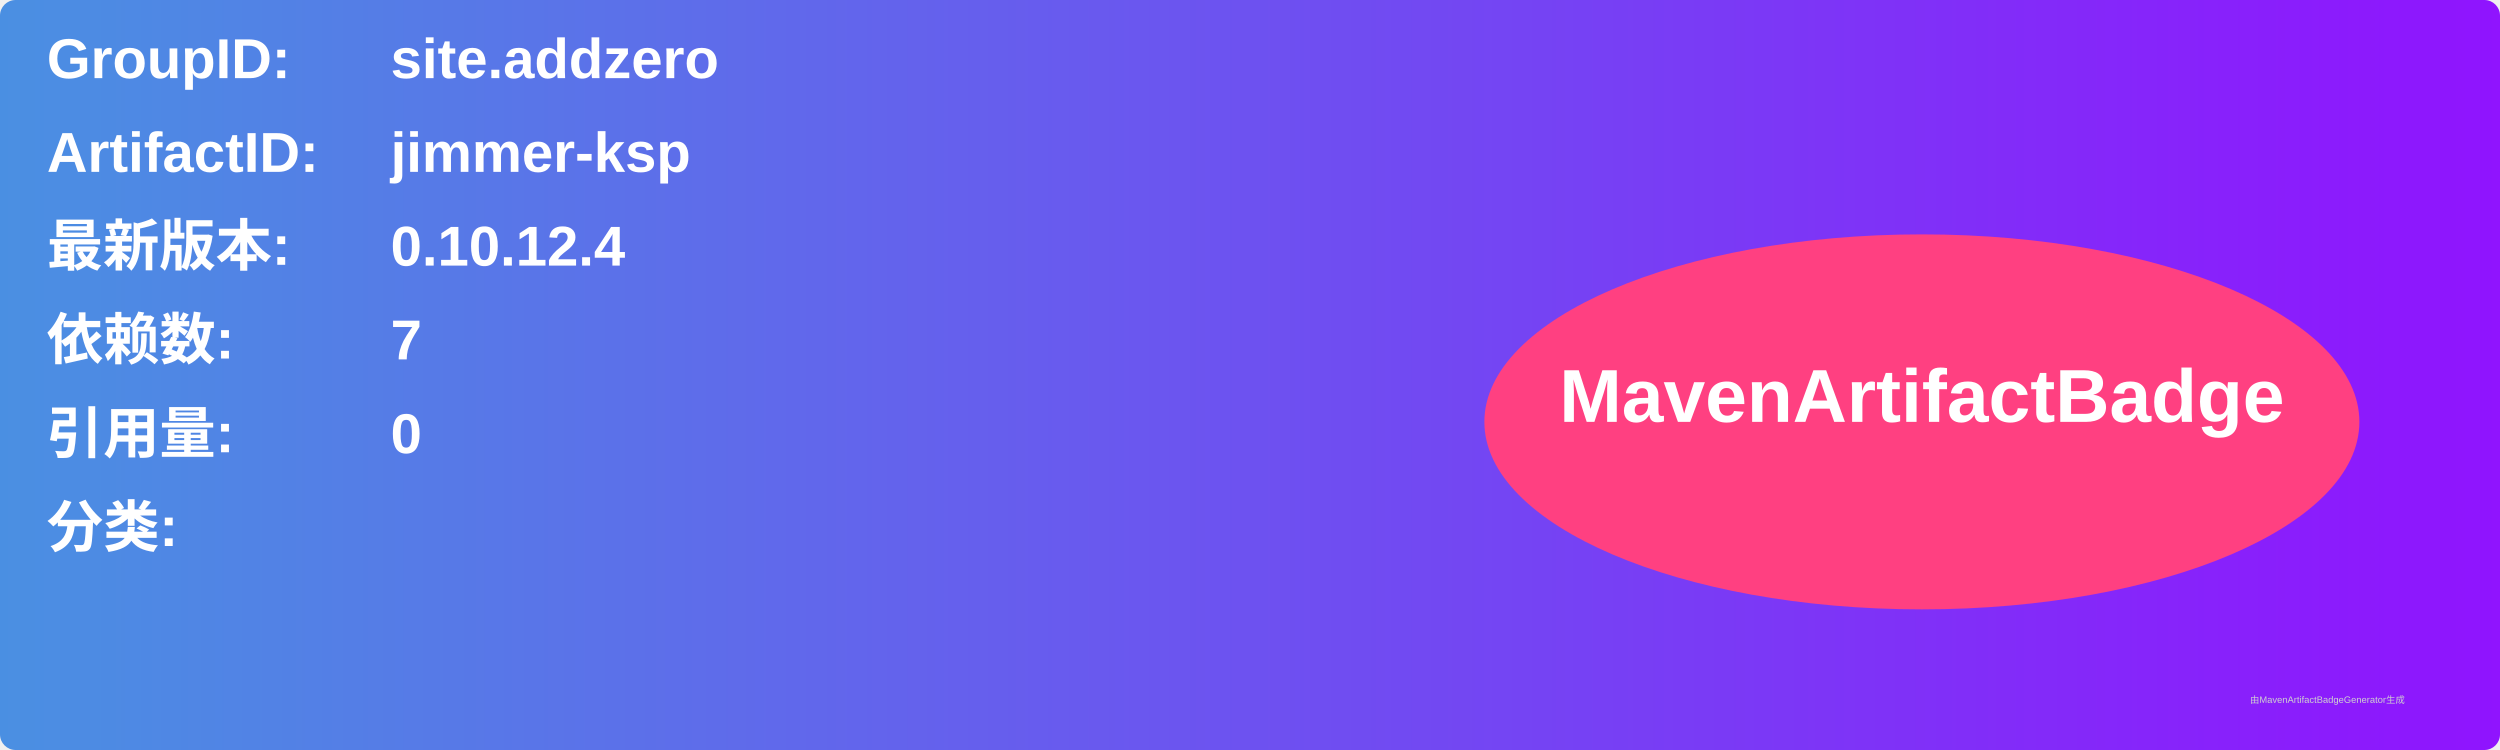
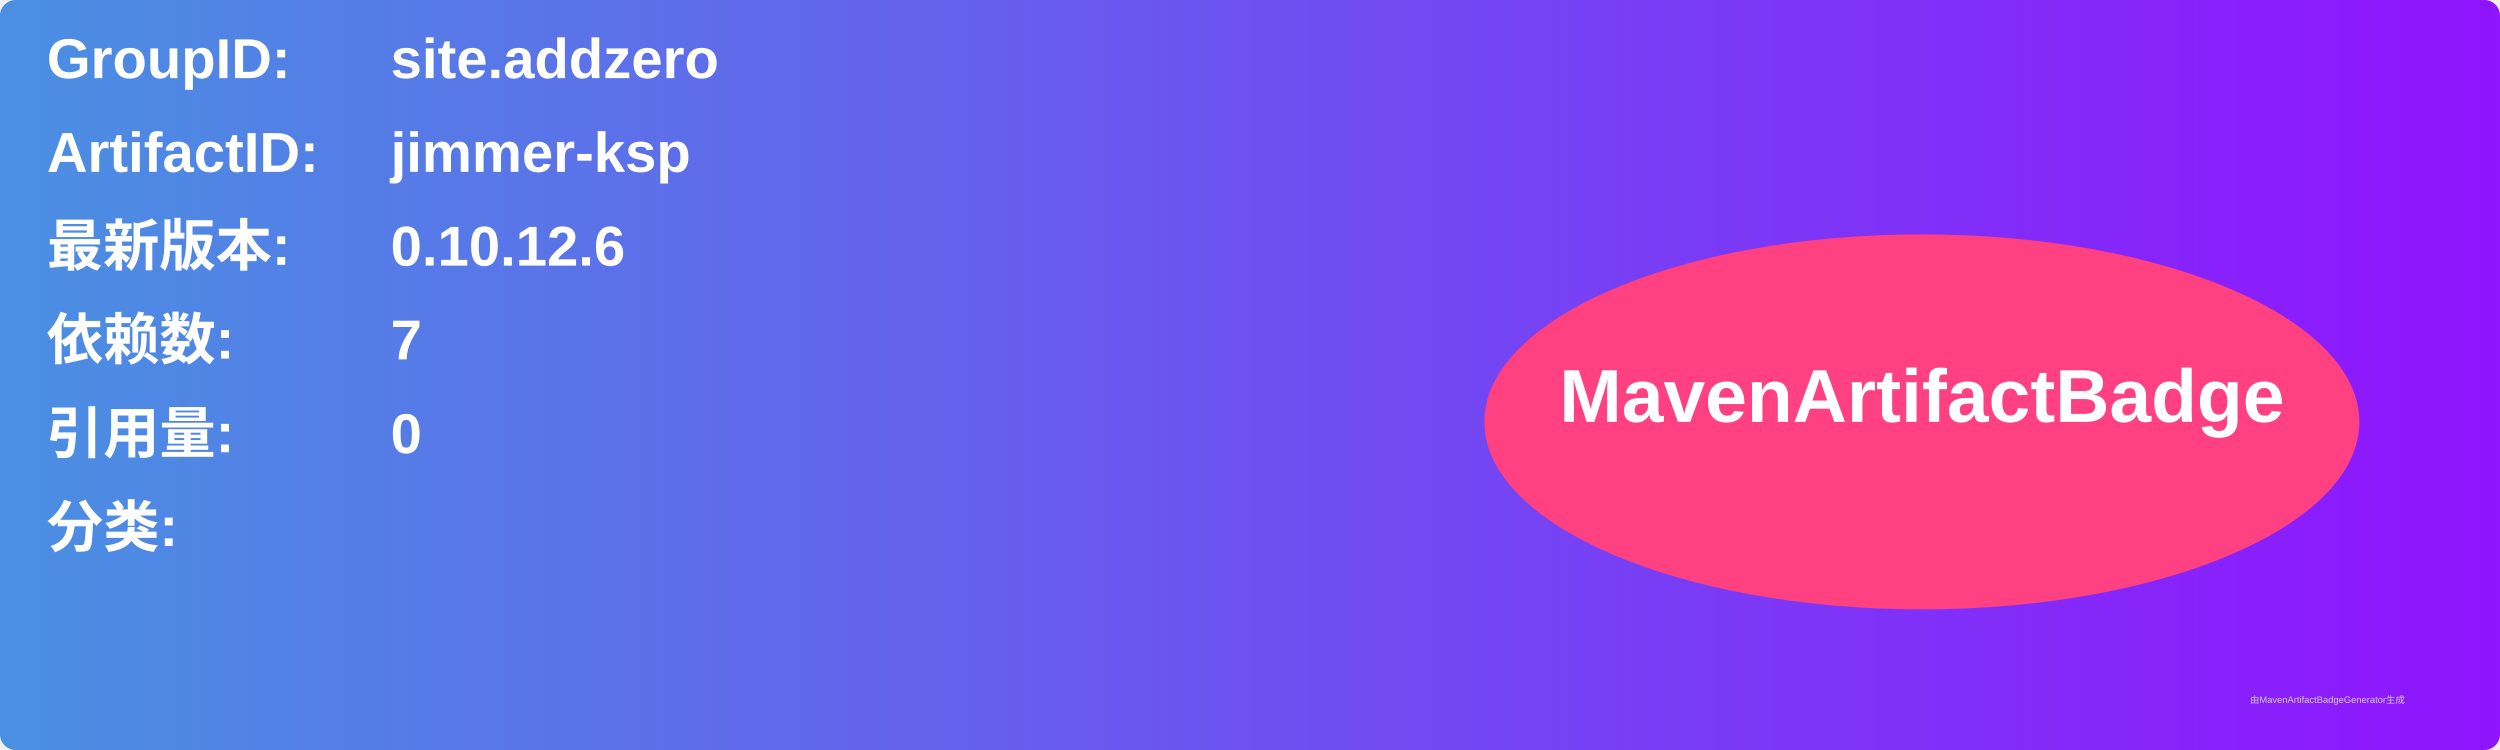
<svg xmlns="http://www.w3.org/2000/svg" width="800" height="240" viewBox="0 0 800 240">
  <linearGradient id="grad" x1="0%" y1="0%" x2="100%" y2="0%">
    <stop offset="0%" stop-color="#4a90e2" />
    <stop offset="100%" stop-color="#9013fe" />
  </linearGradient>
  <rect width="100%" height="100%" rx="5" ry="5" fill="url(#grad)" />
  <g transform="translate(15, 15)">
    <text x="0" y="10" font-family="Arial" font-size="18" fill="white" font-weight="bold" width="260">GroupID:</text>
    <text x="110" y="10" font-family="Arial" font-size="18" fill="white" font-weight="bold" width="460">site.addzero</text>
    <text x="0" y="40" font-family="Arial" font-size="18" fill="white" font-weight="bold" width="260">ArtifactID:</text>
    <text x="110" y="40" font-family="Arial" font-size="18" fill="white" font-weight="bold" width="460">jimmer-ksp</text>
    <text x="0" y="70" font-family="Arial" font-size="18" fill="white" font-weight="bold">最新版本:</text>
    <text x="110" y="70" font-family="Arial" font-size="18" fill="white" font-weight="bold">
-       <tspan font-weight="bold">0.10.12.4</tspan>
+       <tspan font-weight="bold">0.10.12.6</tspan>
    </text>
    <text x="0" y="100" font-family="Arial" font-size="18" fill="white" font-weight="bold">依赖数: </text>
    <text x="110" y="100" font-family="Arial" font-size="18" fill="white">
      <tspan font-weight="bold">7</tspan>
    </text>
    <text x="0" y="130" font-family="Arial" font-size="18" fill="white" font-weight="bold">引用量: </text>
    <text x="110" y="130" font-family="Arial" font-size="18" fill="white">
      <tspan font-weight="bold">0</tspan>
    </text>
    <text x="0" y="160" font-family="Arial" font-size="18" fill="white" font-weight="bold">分类:</text>
    <text x="10" y="190" font-family="Arial" font-size="10" fill="white">
      <tspan font-weight="bold" />
    </text>
    <ellipse cx="600" cy="120" rx="140" ry="60" fill="#ff4081" />
    <text x="600" y="120" text-anchor="middle" font-family="Arial" font-size="24" fill="white" font-weight="bold">MavenArtifactBadge</text>
  </g>
  <text x="720" y="225" font-family="Arial" font-size="3" fill="#d0d0d0">由MavenArtifactBadgeGenerator生成</text>
</svg>
